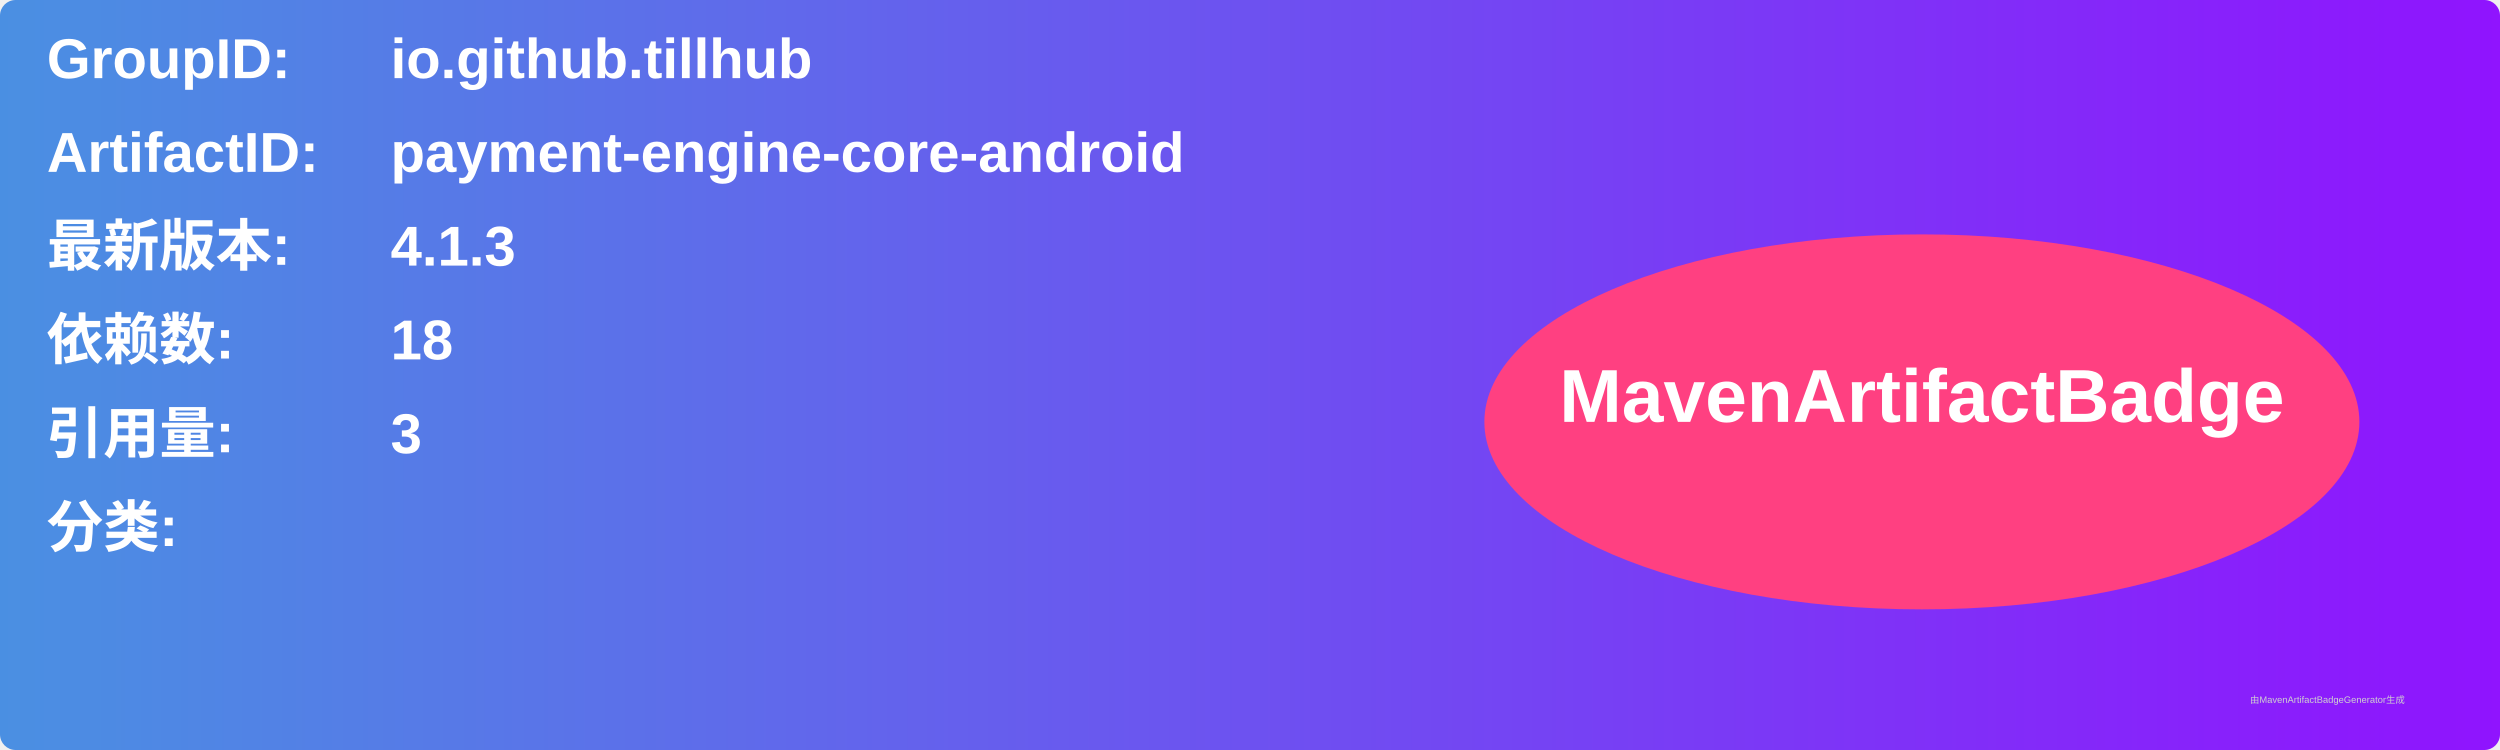
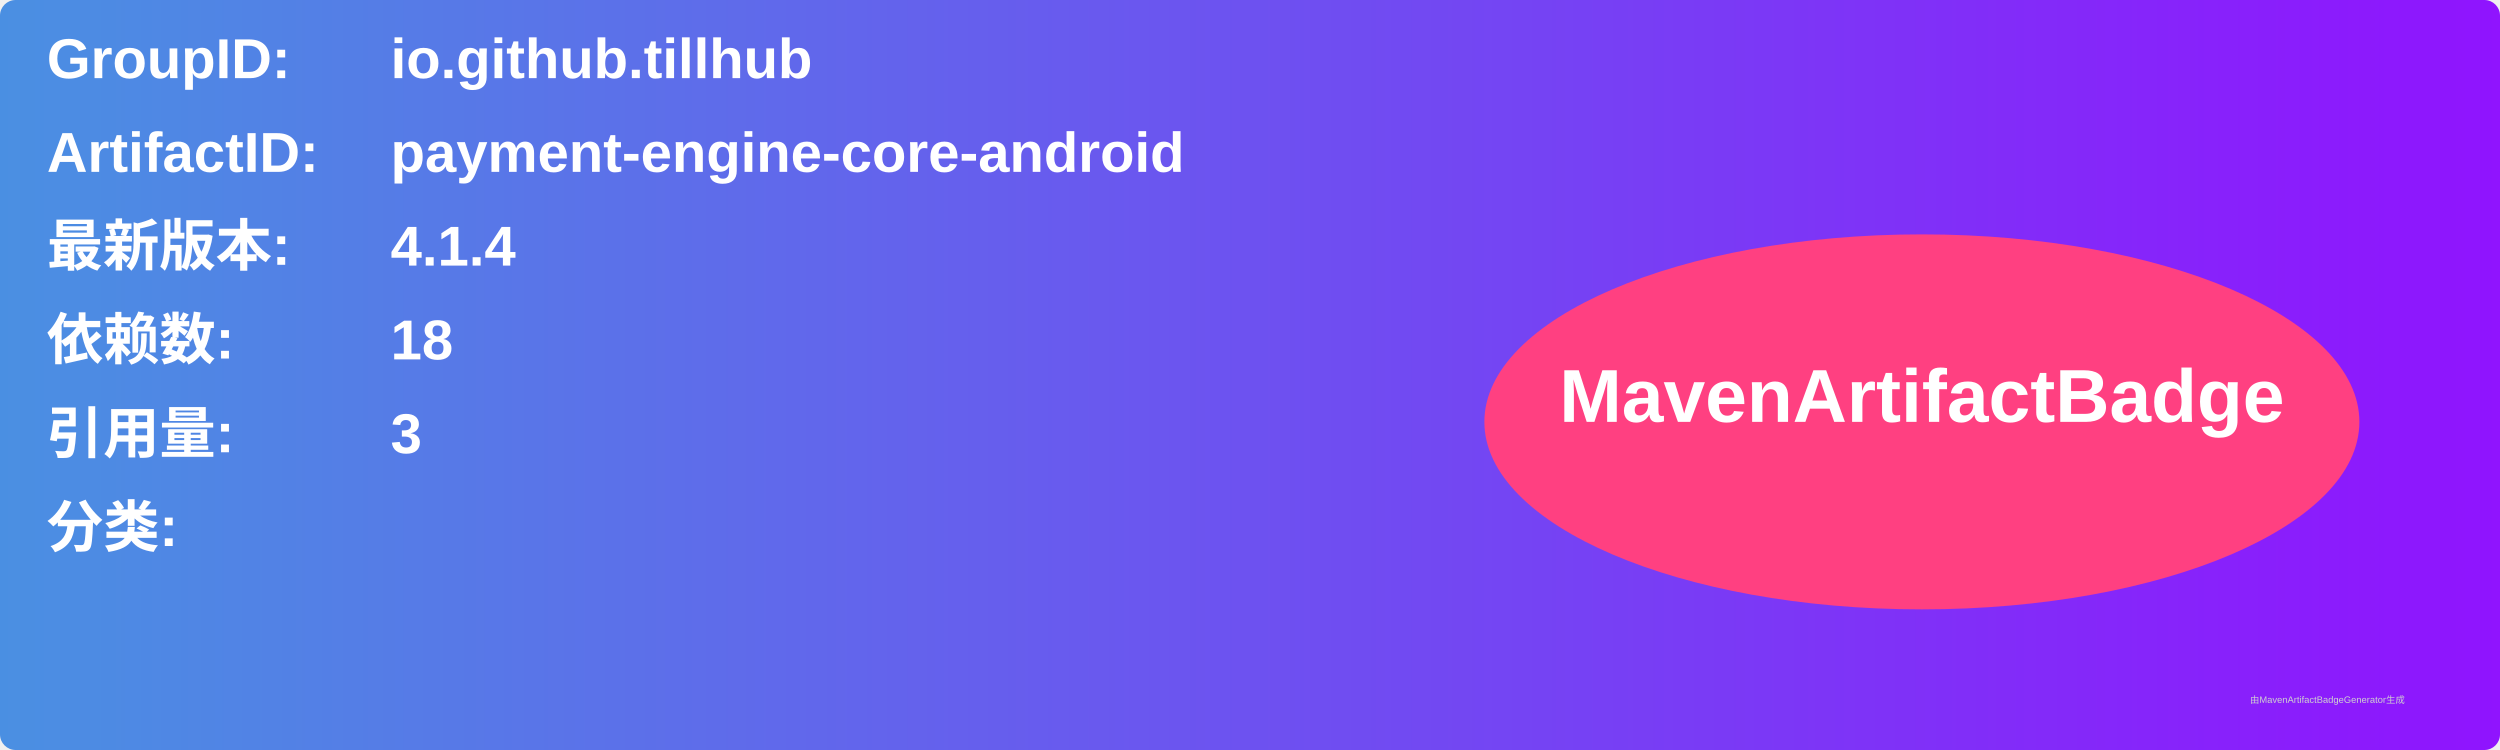
<svg xmlns="http://www.w3.org/2000/svg" width="800" height="240" viewBox="0 0 800 240">
  <linearGradient id="grad" x1="0%" y1="0%" x2="100%" y2="0%">
    <stop offset="0%" stop-color="#4a90e2" />
    <stop offset="100%" stop-color="#9013fe" />
  </linearGradient>
  <rect width="100%" height="100%" rx="5" ry="5" fill="url(#grad)" />
  <g transform="translate(15, 15)">
    <text x="0" y="10" font-family="Arial" font-size="18" fill="white" font-weight="bold" width="260">GroupID:</text>
    <text x="110" y="10" font-family="Arial" font-size="18" fill="white" font-weight="bold" width="460">io.github.tillhub</text>
    <text x="0" y="40" font-family="Arial" font-size="18" fill="white" font-weight="bold" width="260">ArtifactID:</text>
    <text x="110" y="40" font-family="Arial" font-size="18" fill="white" font-weight="bold" width="460">payment-engine-core-android</text>
    <text x="0" y="70" font-family="Arial" font-size="18" fill="white" font-weight="bold">最新版本:</text>
    <text x="110" y="70" font-family="Arial" font-size="18" fill="white" font-weight="bold">
-       <tspan font-weight="bold">4.1.3</tspan>
+       <tspan font-weight="bold">4.1.4</tspan>
    </text>
    <text x="0" y="100" font-family="Arial" font-size="18" fill="white" font-weight="bold">依赖数: </text>
    <text x="110" y="100" font-family="Arial" font-size="18" fill="white">
      <tspan font-weight="bold">18</tspan>
    </text>
    <text x="0" y="130" font-family="Arial" font-size="18" fill="white" font-weight="bold">引用量: </text>
    <text x="110" y="130" font-family="Arial" font-size="18" fill="white">
      <tspan font-weight="bold">3</tspan>
    </text>
    <text x="0" y="160" font-family="Arial" font-size="18" fill="white" font-weight="bold">分类:</text>
    <text x="10" y="190" font-family="Arial" font-size="10" fill="white">
      <tspan font-weight="bold" />
    </text>
    <ellipse cx="600" cy="120" rx="140" ry="60" fill="#ff4081" />
    <text x="600" y="120" text-anchor="middle" font-family="Arial" font-size="24" fill="white" font-weight="bold">MavenArtifactBadge</text>
  </g>
  <text x="720" y="225" font-family="Arial" font-size="3" fill="#d0d0d0">由MavenArtifactBadgeGenerator生成</text>
</svg>
